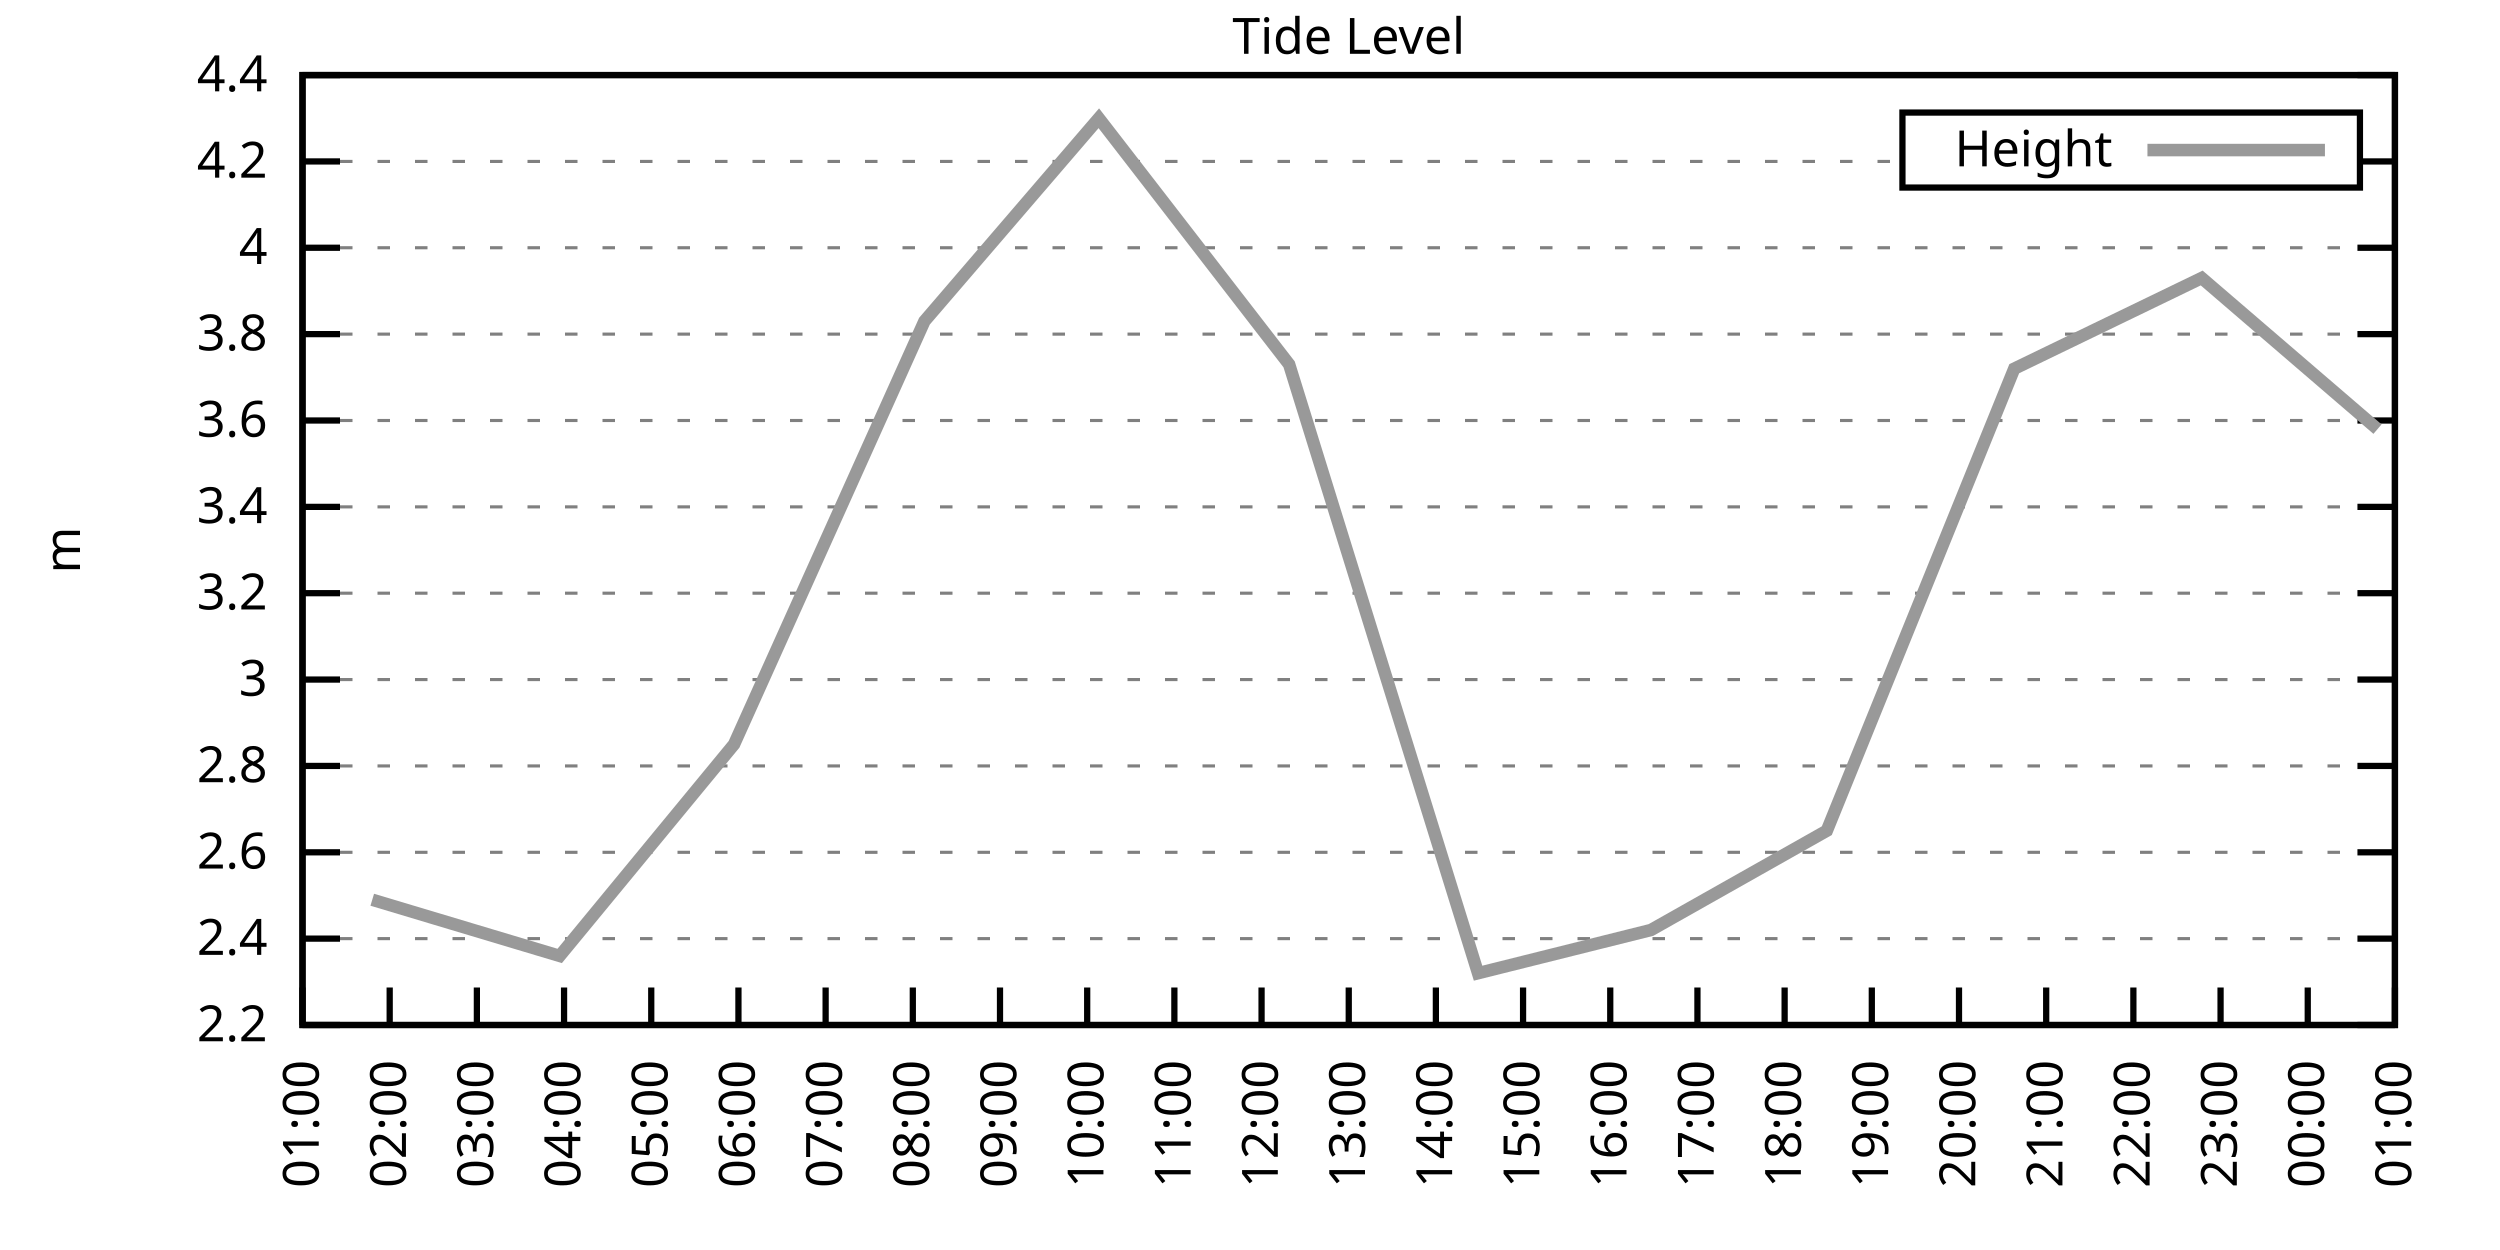
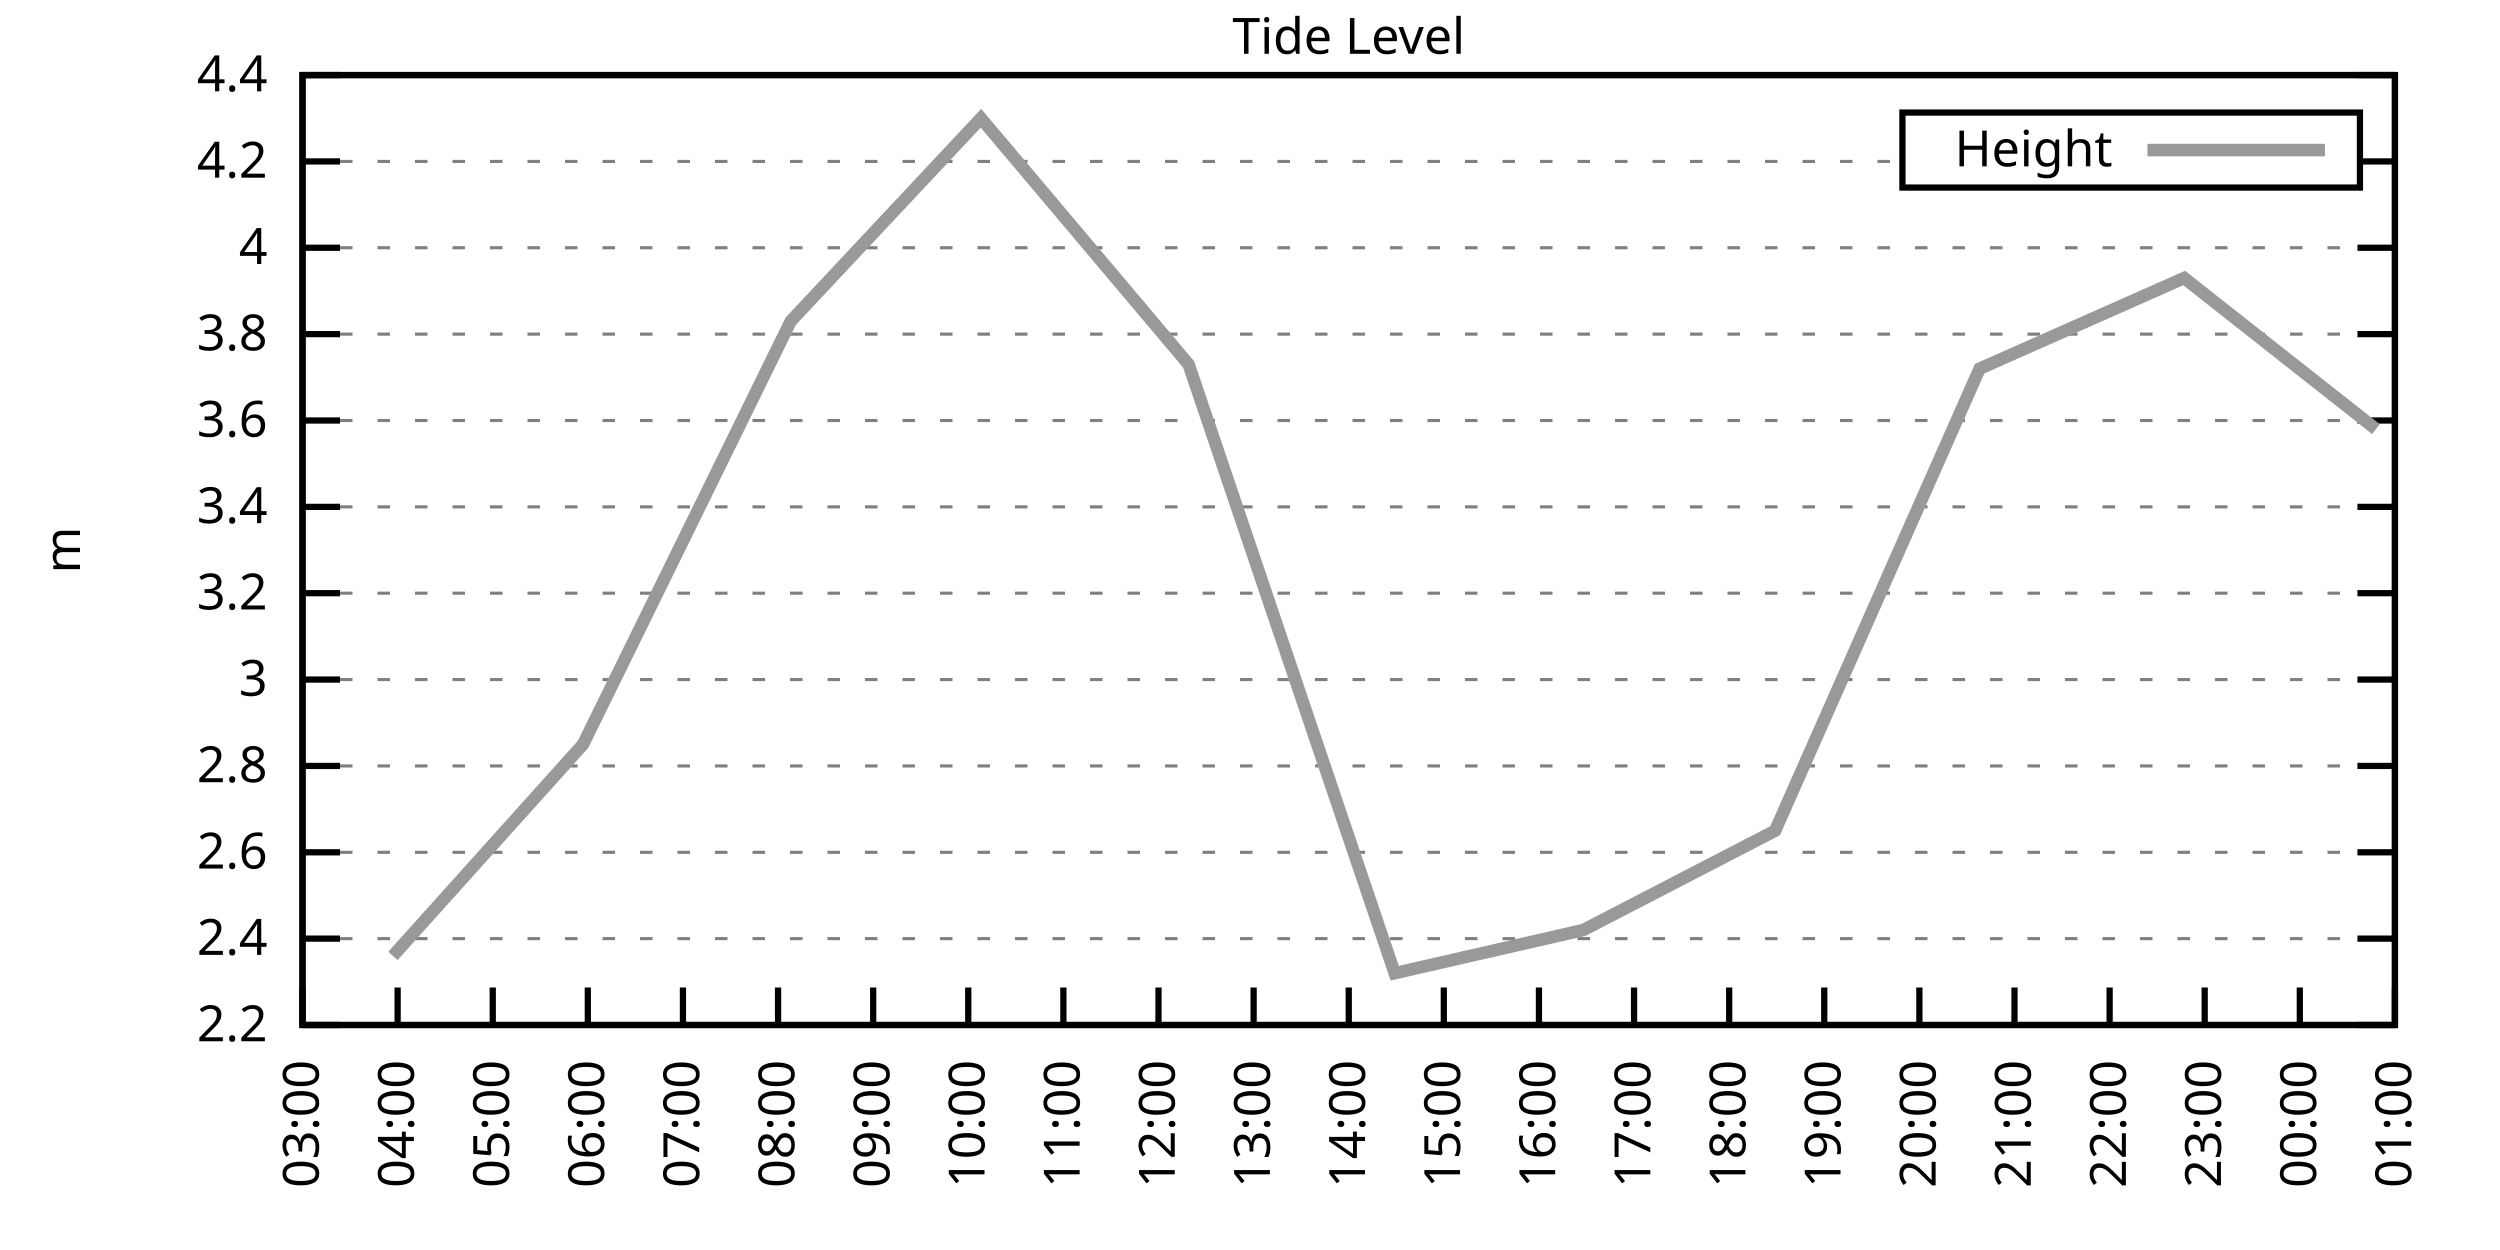
<svg xmlns="http://www.w3.org/2000/svg" xmlns:xlink="http://www.w3.org/1999/xlink" width="400" height="200" viewBox="0 0 400 200">
  <g id="gnuplot_canvas">
    <rect x="0" y="0" width="400" height="200" fill="none" />
    <defs>
      <circle id="gpDot" r="0.5" stroke-width="0.5" stroke="currentColor" />
      <path id="gpPt0" stroke-width="0.333" stroke="currentColor" d="M-1,0 h2 M0,-1 v2" />
      <path id="gpPt1" stroke-width="0.333" stroke="currentColor" d="M-1,-1 L1,1 M1,-1 L-1,1" />
      <path id="gpPt2" stroke-width="0.333" stroke="currentColor" d="M-1,0 L1,0 M0,-1 L0,1 M-1,-1 L1,1 M-1,1 L1,-1" />
      <rect id="gpPt3" stroke-width="0.333" stroke="currentColor" x="-1" y="-1" width="2" height="2" />
      <rect id="gpPt4" stroke-width="0.333" stroke="currentColor" fill="currentColor" x="-1" y="-1" width="2" height="2" />
      <circle id="gpPt5" stroke-width="0.333" stroke="currentColor" cx="0" cy="0" r="1" />
      <use xlink:href="#gpPt5" id="gpPt6" fill="currentColor" stroke="none" />
      <path id="gpPt7" stroke-width="0.333" stroke="currentColor" d="M0,-1.33 L-1.33,0.67 L1.33,0.67 z" />
      <use xlink:href="#gpPt7" id="gpPt8" fill="currentColor" stroke="none" />
      <use xlink:href="#gpPt7" id="gpPt9" stroke="currentColor" transform="rotate(180)" />
      <use xlink:href="#gpPt9" id="gpPt10" fill="currentColor" stroke="none" />
      <use xlink:href="#gpPt3" id="gpPt11" stroke="currentColor" transform="rotate(45)" />
      <use xlink:href="#gpPt11" id="gpPt12" fill="currentColor" stroke="none" />
      <path id="gpPt13" stroke-width="0.333" stroke="currentColor" d="M0,1.330 L1.265,0.411 L0.782,-1.067 L-0.782,-1.076 L-1.265,0.411 z" />
      <use xlink:href="#gpPt13" id="gpPt14" fill="currentColor" stroke="none" />
      <filter id="textbox" filterUnits="objectBoundingBox" x="0" y="0" height="1" width="1">
        <feFlood flood-color="white" flood-opacity="1" result="bgnd" />
        <feComposite in="SourceGraphic" in2="bgnd" operator="atop" />
      </filter>
      <filter id="greybox" filterUnits="objectBoundingBox" x="0" y="0" height="1" width="1">
        <feFlood flood-color="lightgrey" flood-opacity="1" result="grey" />
        <feComposite in="SourceGraphic" in2="grey" operator="atop" />
      </filter>
    </defs>
    <g fill="none" color="white" stroke="currentColor" stroke-width="1.00" stroke-linecap="butt" stroke-linejoin="miter">
</g>
    <g fill="none" color="black" stroke="currentColor" stroke-width="1.00" stroke-linecap="butt" stroke-linejoin="miter">
      <g stroke="none" shape-rendering="crispEdges">
        <polygon fill="rgb(255, 255, 255)" points="48.40,164.00 383.18,164.00 383.18,12.02 48.40,12.02 " />
      </g>
    </g>
    <g fill="none" color="black" stroke="currentColor" stroke-width="1.00" stroke-linecap="butt" stroke-linejoin="miter">
</g>
    <g fill="none" color="black" stroke="black" stroke-width="0.50" stroke-linecap="butt" stroke-linejoin="miter">
</g>
    <g fill="none" color="gray" stroke="currentColor" stroke-width="0.50" stroke-linecap="butt" stroke-linejoin="miter">
      <path stroke="gray" stroke-dasharray="2,4" class="gridline" d="M48.40,164.00 L383.19,164.00  " />
    </g>
    <g fill="none" color="gray" stroke="gray" stroke-width="1.00" stroke-linecap="butt" stroke-linejoin="miter">
</g>
    <g fill="none" color="black" stroke="currentColor" stroke-width="1.00" stroke-linecap="butt" stroke-linejoin="miter">
      <path stroke="black" d="M48.40,164.00 L54.40,164.00 M383.19,164.00 L377.19,164.00  " />
      <g transform="translate(42.80,166.60)" stroke="none" fill="black" font-family="Sans" font-size="8.00" text-anchor="end">
        <text>
          <tspan font-family="Sans"> 2.2</tspan>
        </text>
      </g>
    </g>
    <g fill="none" color="black" stroke="currentColor" stroke-width="1.00" stroke-linecap="butt" stroke-linejoin="miter">
</g>
    <g fill="none" color="black" stroke="black" stroke-width="0.50" stroke-linecap="butt" stroke-linejoin="miter">
</g>
    <g fill="none" color="gray" stroke="currentColor" stroke-width="0.50" stroke-linecap="butt" stroke-linejoin="miter">
      <path stroke="gray" stroke-dasharray="2,4" class="gridline" d="M48.40,150.18 L383.19,150.18  " />
    </g>
    <g fill="none" color="gray" stroke="gray" stroke-width="1.00" stroke-linecap="butt" stroke-linejoin="miter">
</g>
    <g fill="none" color="black" stroke="currentColor" stroke-width="1.00" stroke-linecap="butt" stroke-linejoin="miter">
      <path stroke="black" d="M48.40,150.18 L54.40,150.18 M383.19,150.18 L377.19,150.18  " />
      <g transform="translate(42.80,152.78)" stroke="none" fill="black" font-family="Sans" font-size="8.00" text-anchor="end">
        <text>
          <tspan font-family="Sans"> 2.4</tspan>
        </text>
      </g>
    </g>
    <g fill="none" color="black" stroke="currentColor" stroke-width="1.00" stroke-linecap="butt" stroke-linejoin="miter">
</g>
    <g fill="none" color="black" stroke="black" stroke-width="0.50" stroke-linecap="butt" stroke-linejoin="miter">
</g>
    <g fill="none" color="gray" stroke="currentColor" stroke-width="0.50" stroke-linecap="butt" stroke-linejoin="miter">
      <path stroke="gray" stroke-dasharray="2,4" class="gridline" d="M48.40,136.37 L383.19,136.37  " />
    </g>
    <g fill="none" color="gray" stroke="gray" stroke-width="1.00" stroke-linecap="butt" stroke-linejoin="miter">
</g>
    <g fill="none" color="black" stroke="currentColor" stroke-width="1.00" stroke-linecap="butt" stroke-linejoin="miter">
      <path stroke="black" d="M48.40,136.37 L54.40,136.37 M383.19,136.37 L377.19,136.37  " />
      <g transform="translate(42.80,138.97)" stroke="none" fill="black" font-family="Sans" font-size="8.00" text-anchor="end">
        <text>
          <tspan font-family="Sans"> 2.6</tspan>
        </text>
      </g>
    </g>
    <g fill="none" color="black" stroke="currentColor" stroke-width="1.00" stroke-linecap="butt" stroke-linejoin="miter">
</g>
    <g fill="none" color="black" stroke="black" stroke-width="0.50" stroke-linecap="butt" stroke-linejoin="miter">
</g>
    <g fill="none" color="gray" stroke="currentColor" stroke-width="0.50" stroke-linecap="butt" stroke-linejoin="miter">
      <path stroke="gray" stroke-dasharray="2,4" class="gridline" d="M48.40,122.55 L383.19,122.55  " />
    </g>
    <g fill="none" color="gray" stroke="gray" stroke-width="1.00" stroke-linecap="butt" stroke-linejoin="miter">
</g>
    <g fill="none" color="black" stroke="currentColor" stroke-width="1.00" stroke-linecap="butt" stroke-linejoin="miter">
      <path stroke="black" d="M48.40,122.55 L54.40,122.55 M383.19,122.55 L377.19,122.55  " />
      <g transform="translate(42.80,125.15)" stroke="none" fill="black" font-family="Sans" font-size="8.00" text-anchor="end">
        <text>
          <tspan font-family="Sans"> 2.8</tspan>
        </text>
      </g>
    </g>
    <g fill="none" color="black" stroke="currentColor" stroke-width="1.00" stroke-linecap="butt" stroke-linejoin="miter">
</g>
    <g fill="none" color="black" stroke="black" stroke-width="0.50" stroke-linecap="butt" stroke-linejoin="miter">
</g>
    <g fill="none" color="gray" stroke="currentColor" stroke-width="0.50" stroke-linecap="butt" stroke-linejoin="miter">
      <path stroke="gray" stroke-dasharray="2,4" class="gridline" d="M48.40,108.73 L383.19,108.73  " />
    </g>
    <g fill="none" color="gray" stroke="gray" stroke-width="1.00" stroke-linecap="butt" stroke-linejoin="miter">
</g>
    <g fill="none" color="black" stroke="currentColor" stroke-width="1.00" stroke-linecap="butt" stroke-linejoin="miter">
      <path stroke="black" d="M48.40,108.73 L54.40,108.73 M383.19,108.73 L377.19,108.73  " />
      <g transform="translate(42.80,111.33)" stroke="none" fill="black" font-family="Sans" font-size="8.00" text-anchor="end">
        <text>
          <tspan font-family="Sans"> 3</tspan>
        </text>
      </g>
    </g>
    <g fill="none" color="black" stroke="currentColor" stroke-width="1.00" stroke-linecap="butt" stroke-linejoin="miter">
</g>
    <g fill="none" color="black" stroke="black" stroke-width="0.50" stroke-linecap="butt" stroke-linejoin="miter">
</g>
    <g fill="none" color="gray" stroke="currentColor" stroke-width="0.50" stroke-linecap="butt" stroke-linejoin="miter">
      <path stroke="gray" stroke-dasharray="2,4" class="gridline" d="M48.40,94.91 L383.19,94.91  " />
    </g>
    <g fill="none" color="gray" stroke="gray" stroke-width="1.00" stroke-linecap="butt" stroke-linejoin="miter">
</g>
    <g fill="none" color="black" stroke="currentColor" stroke-width="1.00" stroke-linecap="butt" stroke-linejoin="miter">
      <path stroke="black" d="M48.40,94.91 L54.40,94.91 M383.19,94.91 L377.19,94.91  " />
      <g transform="translate(42.80,97.51)" stroke="none" fill="black" font-family="Sans" font-size="8.00" text-anchor="end">
        <text>
          <tspan font-family="Sans"> 3.2</tspan>
        </text>
      </g>
    </g>
    <g fill="none" color="black" stroke="currentColor" stroke-width="1.00" stroke-linecap="butt" stroke-linejoin="miter">
</g>
    <g fill="none" color="black" stroke="black" stroke-width="0.50" stroke-linecap="butt" stroke-linejoin="miter">
</g>
    <g fill="none" color="gray" stroke="currentColor" stroke-width="0.50" stroke-linecap="butt" stroke-linejoin="miter">
      <path stroke="gray" stroke-dasharray="2,4" class="gridline" d="M48.40,81.10 L383.19,81.10  " />
    </g>
    <g fill="none" color="gray" stroke="gray" stroke-width="1.00" stroke-linecap="butt" stroke-linejoin="miter">
</g>
    <g fill="none" color="black" stroke="currentColor" stroke-width="1.00" stroke-linecap="butt" stroke-linejoin="miter">
      <path stroke="black" d="M48.40,81.10 L54.40,81.10 M383.19,81.10 L377.19,81.10  " />
      <g transform="translate(42.80,83.70)" stroke="none" fill="black" font-family="Sans" font-size="8.00" text-anchor="end">
        <text>
          <tspan font-family="Sans"> 3.4</tspan>
        </text>
      </g>
    </g>
    <g fill="none" color="black" stroke="currentColor" stroke-width="1.00" stroke-linecap="butt" stroke-linejoin="miter">
</g>
    <g fill="none" color="black" stroke="black" stroke-width="0.50" stroke-linecap="butt" stroke-linejoin="miter">
</g>
    <g fill="none" color="gray" stroke="currentColor" stroke-width="0.50" stroke-linecap="butt" stroke-linejoin="miter">
      <path stroke="gray" stroke-dasharray="2,4" class="gridline" d="M48.40,67.28 L383.19,67.28  " />
    </g>
    <g fill="none" color="gray" stroke="gray" stroke-width="1.00" stroke-linecap="butt" stroke-linejoin="miter">
</g>
    <g fill="none" color="black" stroke="currentColor" stroke-width="1.00" stroke-linecap="butt" stroke-linejoin="miter">
      <path stroke="black" d="M48.40,67.28 L54.40,67.28 M383.19,67.28 L377.19,67.28  " />
      <g transform="translate(42.80,69.88)" stroke="none" fill="black" font-family="Sans" font-size="8.00" text-anchor="end">
        <text>
          <tspan font-family="Sans"> 3.6</tspan>
        </text>
      </g>
    </g>
    <g fill="none" color="black" stroke="currentColor" stroke-width="1.00" stroke-linecap="butt" stroke-linejoin="miter">
</g>
    <g fill="none" color="black" stroke="black" stroke-width="0.50" stroke-linecap="butt" stroke-linejoin="miter">
</g>
    <g fill="none" color="gray" stroke="currentColor" stroke-width="0.50" stroke-linecap="butt" stroke-linejoin="miter">
      <path stroke="gray" stroke-dasharray="2,4" class="gridline" d="M48.40,53.46 L383.19,53.46  " />
    </g>
    <g fill="none" color="gray" stroke="gray" stroke-width="1.00" stroke-linecap="butt" stroke-linejoin="miter">
</g>
    <g fill="none" color="black" stroke="currentColor" stroke-width="1.00" stroke-linecap="butt" stroke-linejoin="miter">
      <path stroke="black" d="M48.40,53.46 L54.40,53.46 M383.19,53.46 L377.19,53.46  " />
      <g transform="translate(42.80,56.06)" stroke="none" fill="black" font-family="Sans" font-size="8.00" text-anchor="end">
        <text>
          <tspan font-family="Sans"> 3.8</tspan>
        </text>
      </g>
    </g>
    <g fill="none" color="black" stroke="currentColor" stroke-width="1.00" stroke-linecap="butt" stroke-linejoin="miter">
</g>
    <g fill="none" color="black" stroke="black" stroke-width="0.50" stroke-linecap="butt" stroke-linejoin="miter">
</g>
    <g fill="none" color="gray" stroke="currentColor" stroke-width="0.50" stroke-linecap="butt" stroke-linejoin="miter">
      <path stroke="gray" stroke-dasharray="2,4" class="gridline" d="M48.40,39.64 L383.19,39.64  " />
    </g>
    <g fill="none" color="gray" stroke="gray" stroke-width="1.00" stroke-linecap="butt" stroke-linejoin="miter">
</g>
    <g fill="none" color="black" stroke="currentColor" stroke-width="1.00" stroke-linecap="butt" stroke-linejoin="miter">
      <path stroke="black" d="M48.40,39.64 L54.40,39.64 M383.19,39.64 L377.19,39.64  " />
      <g transform="translate(42.80,42.24)" stroke="none" fill="black" font-family="Sans" font-size="8.00" text-anchor="end">
        <text>
          <tspan font-family="Sans"> 4</tspan>
        </text>
      </g>
    </g>
    <g fill="none" color="black" stroke="currentColor" stroke-width="1.00" stroke-linecap="butt" stroke-linejoin="miter">
</g>
    <g fill="none" color="black" stroke="black" stroke-width="0.50" stroke-linecap="butt" stroke-linejoin="miter">
</g>
    <g fill="none" color="gray" stroke="currentColor" stroke-width="0.50" stroke-linecap="butt" stroke-linejoin="miter">
      <path stroke="gray" stroke-dasharray="2,4" class="gridline" d="M48.40,25.83 L304.39,25.83 M377.59,25.83 L383.19,25.83  " />
    </g>
    <g fill="none" color="gray" stroke="gray" stroke-width="1.00" stroke-linecap="butt" stroke-linejoin="miter">
</g>
    <g fill="none" color="black" stroke="currentColor" stroke-width="1.00" stroke-linecap="butt" stroke-linejoin="miter">
      <path stroke="black" d="M48.40,25.83 L54.40,25.83 M383.19,25.83 L377.19,25.83  " />
      <g transform="translate(42.80,28.43)" stroke="none" fill="black" font-family="Sans" font-size="8.00" text-anchor="end">
        <text>
          <tspan font-family="Sans"> 4.2</tspan>
        </text>
      </g>
    </g>
    <g fill="none" color="black" stroke="currentColor" stroke-width="1.00" stroke-linecap="butt" stroke-linejoin="miter">
</g>
    <g fill="none" color="black" stroke="black" stroke-width="0.50" stroke-linecap="butt" stroke-linejoin="miter">
</g>
    <g fill="none" color="gray" stroke="currentColor" stroke-width="0.50" stroke-linecap="butt" stroke-linejoin="miter">
      <path stroke="gray" stroke-dasharray="2,4" class="gridline" d="M48.40,12.01 L383.19,12.01  " />
    </g>
    <g fill="none" color="gray" stroke="gray" stroke-width="1.00" stroke-linecap="butt" stroke-linejoin="miter">
</g>
    <g fill="none" color="black" stroke="currentColor" stroke-width="1.00" stroke-linecap="butt" stroke-linejoin="miter">
      <path stroke="black" d="M48.40,12.01 L54.40,12.01 M383.19,12.01 L377.19,12.01  " />
      <g transform="translate(42.80,14.61)" stroke="none" fill="black" font-family="Sans" font-size="8.00" text-anchor="end">
        <text>
          <tspan font-family="Sans"> 4.4</tspan>
        </text>
      </g>
    </g>
    <g fill="none" color="black" stroke="currentColor" stroke-width="1.00" stroke-linecap="butt" stroke-linejoin="miter">
      <path stroke="black" d="M48.40,164.00 L48.40,158.00  " />
      <g transform="translate(51.00,169.60) rotate(270.00)" stroke="none" fill="black" font-family="Sans" font-size="8.00" text-anchor="end">
        <text>
-           <tspan font-family="Sans">01:00</tspan>
-         </text>
-       </g>
-     </g>
-     <g fill="none" color="black" stroke="currentColor" stroke-width="1.00" stroke-linecap="butt" stroke-linejoin="miter">
-       <path stroke="black" d="M62.35,164.00 L62.35,158.00  " />
-       <g transform="translate(64.95,169.60) rotate(270.00)" stroke="none" fill="black" font-family="Sans" font-size="8.00" text-anchor="end">
-         <text>
-           <tspan font-family="Sans">02:00</tspan>
-         </text>
-       </g>
-     </g>
-     <g fill="none" color="black" stroke="currentColor" stroke-width="1.00" stroke-linecap="butt" stroke-linejoin="miter">
-       <path stroke="black" d="M76.30,164.00 L76.30,158.00  " />
-       <g transform="translate(78.90,169.60) rotate(270.00)" stroke="none" fill="black" font-family="Sans" font-size="8.00" text-anchor="end">
-         <text>
          <tspan font-family="Sans">03:00</tspan>
        </text>
      </g>
    </g>
    <g fill="none" color="black" stroke="currentColor" stroke-width="1.00" stroke-linecap="butt" stroke-linejoin="miter">
-       <path stroke="black" d="M90.25,164.00 L90.25,158.00  " />
-       <g transform="translate(92.85,169.60) rotate(270.00)" stroke="none" fill="black" font-family="Sans" font-size="8.00" text-anchor="end">
+       <path stroke="black" d="M63.62,164.00 L63.62,158.00  " />
+       <g transform="translate(66.22,169.60) rotate(270.00)" stroke="none" fill="black" font-family="Sans" font-size="8.00" text-anchor="end">
        <text>
          <tspan font-family="Sans">04:00</tspan>
        </text>
      </g>
    </g>
    <g fill="none" color="black" stroke="currentColor" stroke-width="1.00" stroke-linecap="butt" stroke-linejoin="miter">
-       <path stroke="black" d="M104.20,164.00 L104.20,158.00  " />
-       <g transform="translate(106.80,169.60) rotate(270.00)" stroke="none" fill="black" font-family="Sans" font-size="8.00" text-anchor="end">
+       <path stroke="black" d="M78.84,164.00 L78.84,158.00  " />
+       <g transform="translate(81.44,169.60) rotate(270.00)" stroke="none" fill="black" font-family="Sans" font-size="8.00" text-anchor="end">
        <text>
          <tspan font-family="Sans">05:00</tspan>
        </text>
      </g>
    </g>
    <g fill="none" color="black" stroke="currentColor" stroke-width="1.00" stroke-linecap="butt" stroke-linejoin="miter">
-       <path stroke="black" d="M118.15,164.00 L118.15,158.00  " />
-       <g transform="translate(120.75,169.60) rotate(270.00)" stroke="none" fill="black" font-family="Sans" font-size="8.00" text-anchor="end">
+       <path stroke="black" d="M94.05,164.00 L94.05,158.00  " />
+       <g transform="translate(96.65,169.60) rotate(270.00)" stroke="none" fill="black" font-family="Sans" font-size="8.00" text-anchor="end">
        <text>
          <tspan font-family="Sans">06:00</tspan>
        </text>
      </g>
    </g>
    <g fill="none" color="black" stroke="currentColor" stroke-width="1.00" stroke-linecap="butt" stroke-linejoin="miter">
-       <path stroke="black" d="M132.10,164.00 L132.10,158.00  " />
-       <g transform="translate(134.70,169.60) rotate(270.00)" stroke="none" fill="black" font-family="Sans" font-size="8.00" text-anchor="end">
+       <path stroke="black" d="M109.27,164.00 L109.27,158.00  " />
+       <g transform="translate(111.87,169.60) rotate(270.00)" stroke="none" fill="black" font-family="Sans" font-size="8.00" text-anchor="end">
        <text>
          <tspan font-family="Sans">07:00</tspan>
        </text>
      </g>
    </g>
    <g fill="none" color="black" stroke="currentColor" stroke-width="1.00" stroke-linecap="butt" stroke-linejoin="miter">
-       <path stroke="black" d="M146.05,164.00 L146.05,158.00  " />
-       <g transform="translate(148.65,169.60) rotate(270.00)" stroke="none" fill="black" font-family="Sans" font-size="8.00" text-anchor="end">
+       <path stroke="black" d="M124.49,164.00 L124.49,158.00  " />
+       <g transform="translate(127.09,169.60) rotate(270.00)" stroke="none" fill="black" font-family="Sans" font-size="8.00" text-anchor="end">
        <text>
          <tspan font-family="Sans">08:00</tspan>
        </text>
      </g>
    </g>
    <g fill="none" color="black" stroke="currentColor" stroke-width="1.00" stroke-linecap="butt" stroke-linejoin="miter">
-       <path stroke="black" d="M160.00,164.00 L160.00,158.00  " />
-       <g transform="translate(162.60,169.60) rotate(270.00)" stroke="none" fill="black" font-family="Sans" font-size="8.00" text-anchor="end">
+       <path stroke="black" d="M139.71,164.00 L139.71,158.00  " />
+       <g transform="translate(142.31,169.60) rotate(270.00)" stroke="none" fill="black" font-family="Sans" font-size="8.00" text-anchor="end">
        <text>
          <tspan font-family="Sans">09:00</tspan>
        </text>
      </g>
    </g>
    <g fill="none" color="black" stroke="currentColor" stroke-width="1.00" stroke-linecap="butt" stroke-linejoin="miter">
-       <path stroke="black" d="M173.95,164.00 L173.95,158.00  " />
-       <g transform="translate(176.55,169.60) rotate(270.00)" stroke="none" fill="black" font-family="Sans" font-size="8.00" text-anchor="end">
+       <path stroke="black" d="M154.92,164.00 L154.92,158.00  " />
+       <g transform="translate(157.52,169.60) rotate(270.00)" stroke="none" fill="black" font-family="Sans" font-size="8.00" text-anchor="end">
        <text>
          <tspan font-family="Sans">10:00</tspan>
        </text>
      </g>
    </g>
    <g fill="none" color="black" stroke="currentColor" stroke-width="1.00" stroke-linecap="butt" stroke-linejoin="miter">
-       <path stroke="black" d="M187.90,164.00 L187.90,158.00  " />
-       <g transform="translate(190.50,169.60) rotate(270.00)" stroke="none" fill="black" font-family="Sans" font-size="8.00" text-anchor="end">
+       <path stroke="black" d="M170.14,164.00 L170.14,158.00  " />
+       <g transform="translate(172.74,169.60) rotate(270.00)" stroke="none" fill="black" font-family="Sans" font-size="8.00" text-anchor="end">
        <text>
          <tspan font-family="Sans">11:00</tspan>
        </text>
      </g>
    </g>
    <g fill="none" color="black" stroke="currentColor" stroke-width="1.00" stroke-linecap="butt" stroke-linejoin="miter">
-       <path stroke="black" d="M201.85,164.00 L201.85,158.00  " />
-       <g transform="translate(204.45,169.60) rotate(270.00)" stroke="none" fill="black" font-family="Sans" font-size="8.00" text-anchor="end">
+       <path stroke="black" d="M185.36,164.00 L185.36,158.00  " />
+       <g transform="translate(187.96,169.60) rotate(270.00)" stroke="none" fill="black" font-family="Sans" font-size="8.00" text-anchor="end">
        <text>
          <tspan font-family="Sans">12:00</tspan>
+         </text>
+       </g>
+     </g>
+     <g fill="none" color="black" stroke="currentColor" stroke-width="1.00" stroke-linecap="butt" stroke-linejoin="miter">
+       <path stroke="black" d="M200.58,164.00 L200.58,158.00  " />
+       <g transform="translate(203.18,169.60) rotate(270.00)" stroke="none" fill="black" font-family="Sans" font-size="8.00" text-anchor="end">
+         <text>
+           <tspan font-family="Sans">13:00</tspan>
        </text>
      </g>
    </g>
    <g fill="none" color="black" stroke="currentColor" stroke-width="1.00" stroke-linecap="butt" stroke-linejoin="miter">
      <path stroke="black" d="M215.80,164.00 L215.80,158.00  " />
      <g transform="translate(218.40,169.60) rotate(270.00)" stroke="none" fill="black" font-family="Sans" font-size="8.00" text-anchor="end">
        <text>
-           <tspan font-family="Sans">13:00</tspan>
-         </text>
-       </g>
-     </g>
-     <g fill="none" color="black" stroke="currentColor" stroke-width="1.00" stroke-linecap="butt" stroke-linejoin="miter">
-       <path stroke="black" d="M229.74,164.00 L229.74,158.00  " />
-       <g transform="translate(232.34,169.60) rotate(270.00)" stroke="none" fill="black" font-family="Sans" font-size="8.00" text-anchor="end">
-         <text>
          <tspan font-family="Sans">14:00</tspan>
        </text>
      </g>
    </g>
    <g fill="none" color="black" stroke="currentColor" stroke-width="1.00" stroke-linecap="butt" stroke-linejoin="miter">
-       <path stroke="black" d="M243.69,164.00 L243.69,158.00  " />
-       <g transform="translate(246.29,169.60) rotate(270.00)" stroke="none" fill="black" font-family="Sans" font-size="8.00" text-anchor="end">
+       <path stroke="black" d="M231.01,164.00 L231.01,158.00  " />
+       <g transform="translate(233.61,169.60) rotate(270.00)" stroke="none" fill="black" font-family="Sans" font-size="8.00" text-anchor="end">
        <text>
          <tspan font-family="Sans">15:00</tspan>
        </text>
      </g>
    </g>
    <g fill="none" color="black" stroke="currentColor" stroke-width="1.00" stroke-linecap="butt" stroke-linejoin="miter">
-       <path stroke="black" d="M257.64,164.00 L257.64,158.00  " />
-       <g transform="translate(260.24,169.60) rotate(270.00)" stroke="none" fill="black" font-family="Sans" font-size="8.00" text-anchor="end">
+       <path stroke="black" d="M246.23,164.00 L246.23,158.00  " />
+       <g transform="translate(248.83,169.60) rotate(270.00)" stroke="none" fill="black" font-family="Sans" font-size="8.00" text-anchor="end">
        <text>
          <tspan font-family="Sans">16:00</tspan>
        </text>
      </g>
    </g>
    <g fill="none" color="black" stroke="currentColor" stroke-width="1.00" stroke-linecap="butt" stroke-linejoin="miter">
-       <path stroke="black" d="M271.59,164.00 L271.59,158.00  " />
-       <g transform="translate(274.19,169.60) rotate(270.00)" stroke="none" fill="black" font-family="Sans" font-size="8.00" text-anchor="end">
+       <path stroke="black" d="M261.45,164.00 L261.45,158.00  " />
+       <g transform="translate(264.05,169.60) rotate(270.00)" stroke="none" fill="black" font-family="Sans" font-size="8.00" text-anchor="end">
        <text>
          <tspan font-family="Sans">17:00</tspan>
        </text>
      </g>
    </g>
    <g fill="none" color="black" stroke="currentColor" stroke-width="1.00" stroke-linecap="butt" stroke-linejoin="miter">
-       <path stroke="black" d="M285.54,164.00 L285.54,158.00  " />
-       <g transform="translate(288.14,169.60) rotate(270.00)" stroke="none" fill="black" font-family="Sans" font-size="8.00" text-anchor="end">
+       <path stroke="black" d="M276.67,164.00 L276.67,158.00  " />
+       <g transform="translate(279.27,169.60) rotate(270.00)" stroke="none" fill="black" font-family="Sans" font-size="8.00" text-anchor="end">
        <text>
          <tspan font-family="Sans">18:00</tspan>
        </text>
      </g>
    </g>
    <g fill="none" color="black" stroke="currentColor" stroke-width="1.00" stroke-linecap="butt" stroke-linejoin="miter">
-       <path stroke="black" d="M299.49,164.00 L299.49,158.00  " />
-       <g transform="translate(302.09,169.60) rotate(270.00)" stroke="none" fill="black" font-family="Sans" font-size="8.00" text-anchor="end">
+       <path stroke="black" d="M291.88,164.00 L291.88,158.00  " />
+       <g transform="translate(294.48,169.60) rotate(270.00)" stroke="none" fill="black" font-family="Sans" font-size="8.00" text-anchor="end">
        <text>
          <tspan font-family="Sans">19:00</tspan>
        </text>
      </g>
    </g>
    <g fill="none" color="black" stroke="currentColor" stroke-width="1.00" stroke-linecap="butt" stroke-linejoin="miter">
-       <path stroke="black" d="M313.44,164.00 L313.44,158.00  " />
-       <g transform="translate(316.04,169.60) rotate(270.00)" stroke="none" fill="black" font-family="Sans" font-size="8.00" text-anchor="end">
+       <path stroke="black" d="M307.10,164.00 L307.10,158.00  " />
+       <g transform="translate(309.70,169.60) rotate(270.00)" stroke="none" fill="black" font-family="Sans" font-size="8.00" text-anchor="end">
        <text>
          <tspan font-family="Sans">20:00</tspan>
        </text>
      </g>
    </g>
    <g fill="none" color="black" stroke="currentColor" stroke-width="1.00" stroke-linecap="butt" stroke-linejoin="miter">
-       <path stroke="black" d="M327.39,164.00 L327.39,158.00  " />
-       <g transform="translate(329.99,169.60) rotate(270.00)" stroke="none" fill="black" font-family="Sans" font-size="8.00" text-anchor="end">
+       <path stroke="black" d="M322.32,164.00 L322.32,158.00  " />
+       <g transform="translate(324.92,169.60) rotate(270.00)" stroke="none" fill="black" font-family="Sans" font-size="8.00" text-anchor="end">
        <text>
          <tspan font-family="Sans">21:00</tspan>
        </text>
      </g>
    </g>
    <g fill="none" color="black" stroke="currentColor" stroke-width="1.00" stroke-linecap="butt" stroke-linejoin="miter">
-       <path stroke="black" d="M341.34,164.00 L341.34,158.00  " />
-       <g transform="translate(343.94,169.60) rotate(270.00)" stroke="none" fill="black" font-family="Sans" font-size="8.00" text-anchor="end">
+       <path stroke="black" d="M337.54,164.00 L337.54,158.00  " />
+       <g transform="translate(340.14,169.60) rotate(270.00)" stroke="none" fill="black" font-family="Sans" font-size="8.00" text-anchor="end">
        <text>
          <tspan font-family="Sans">22:00</tspan>
        </text>
      </g>
    </g>
    <g fill="none" color="black" stroke="currentColor" stroke-width="1.00" stroke-linecap="butt" stroke-linejoin="miter">
-       <path stroke="black" d="M355.29,164.00 L355.29,158.00  " />
-       <g transform="translate(357.89,169.60) rotate(270.00)" stroke="none" fill="black" font-family="Sans" font-size="8.00" text-anchor="end">
+       <path stroke="black" d="M352.75,164.00 L352.75,158.00  " />
+       <g transform="translate(355.35,169.60) rotate(270.00)" stroke="none" fill="black" font-family="Sans" font-size="8.00" text-anchor="end">
        <text>
          <tspan font-family="Sans">23:00</tspan>
        </text>
      </g>
    </g>
    <g fill="none" color="black" stroke="currentColor" stroke-width="1.00" stroke-linecap="butt" stroke-linejoin="miter">
-       <path stroke="black" d="M369.24,164.00 L369.24,158.00  " />
-       <g transform="translate(371.84,169.60) rotate(270.00)" stroke="none" fill="black" font-family="Sans" font-size="8.00" text-anchor="end">
+       <path stroke="black" d="M367.97,164.00 L367.97,158.00  " />
+       <g transform="translate(370.57,169.60) rotate(270.00)" stroke="none" fill="black" font-family="Sans" font-size="8.00" text-anchor="end">
        <text>
          <tspan font-family="Sans">00:00</tspan>
        </text>
      </g>
    </g>
    <g fill="none" color="black" stroke="currentColor" stroke-width="1.00" stroke-linecap="butt" stroke-linejoin="miter">
      <path stroke="black" d="M383.19,164.00 L383.19,158.00  " />
      <g transform="translate(385.79,169.60) rotate(270.00)" stroke="none" fill="black" font-family="Sans" font-size="8.00" text-anchor="end">
        <text>
          <tspan font-family="Sans">01:00</tspan>
        </text>
      </g>
    </g>
    <g fill="none" color="black" stroke="currentColor" stroke-width="1.00" stroke-linecap="butt" stroke-linejoin="miter">
</g>
    <g fill="none" color="black" stroke="currentColor" stroke-width="1.00" stroke-linecap="butt" stroke-linejoin="miter">
      <path stroke="black" d="M48.40,12.01 L48.40,164.00 L383.19,164.00 L383.19,12.01 L48.40,12.01 Z  " />
    </g>
    <g fill="none" color="black" stroke="currentColor" stroke-width="1.00" stroke-linecap="butt" stroke-linejoin="miter">
</g>
    <g fill="none" color="black" stroke="currentColor" stroke-width="1.00" stroke-linecap="butt" stroke-linejoin="miter">
      <path stroke="black" d="M304.39,30.01 L304.39,18.01 L377.59,18.01 L377.59,30.01 L304.39,30.01 Z  " />
    </g>
    <g id="Tide_level_plot_1">
      <g fill="none" color="white" stroke="black" stroke-width="2.00" stroke-linecap="butt" stroke-linejoin="miter">
</g>
      <g fill="none" color="black" stroke="currentColor" stroke-width="2.00" stroke-linecap="butt" stroke-linejoin="miter">
        <g transform="translate(337.99,26.61)" stroke="none" fill="black" font-family="Sans" font-size="8.00" text-anchor="end">
          <text>
            <tspan font-family="Sans">Height</tspan>
          </text>
        </g>
      </g>
      <g fill="none" color="black" stroke="currentColor" stroke-width="2.00" stroke-linecap="butt" stroke-linejoin="miter">
-         <path stroke="rgb(153, 153, 153)" d="M343.59,24.01 L371.99,24.01 M59.56,143.96 L89.55,152.95 L117.45,119.09 L147.91,51.39 L175.81,18.92 L206.26,58.30   L236.49,155.71 L264.15,148.80 L292.29,132.91 L322.28,58.99 L352.27,44.48 L380.40,68.66  " />
+         <path stroke="rgb(153, 153, 153)" d="M343.59,24.01 L371.99,24.01 M62.86,152.95 L93.29,119.09 L126.52,51.39 L156.95,18.92 L190.18,58.30 L223.15,155.71   L253.33,148.80 L284.02,132.91 L316.74,58.99 L349.46,44.48 L380.15,68.66  " />
      </g>
    </g>
    <g fill="none" color="black" stroke="currentColor" stroke-width="2.00" stroke-linecap="butt" stroke-linejoin="miter">
</g>
    <g fill="none" color="black" stroke="black" stroke-width="1.00" stroke-linecap="butt" stroke-linejoin="miter">
</g>
    <g fill="none" color="black" stroke="currentColor" stroke-width="1.00" stroke-linecap="butt" stroke-linejoin="miter">
      <path stroke="black" d="M48.40,12.01 L48.40,164.00 L383.19,164.00 L383.19,12.01 L48.40,12.01 Z  " />
      <g transform="translate(12.80,88.01) rotate(270.00)" stroke="none" fill="black" font-family="Sans" font-size="8.00" text-anchor="middle">
        <text>
          <tspan font-family="Sans">m</tspan>
        </text>
      </g>
    </g>
    <g fill="none" color="black" stroke="currentColor" stroke-width="1.00" stroke-linecap="butt" stroke-linejoin="miter">
</g>
    <g fill="none" color="black" stroke="currentColor" stroke-width="1.00" stroke-linecap="butt" stroke-linejoin="miter">
      <g transform="translate(215.79,8.61)" stroke="none" fill="black" font-family="Sans" font-size="8.00" text-anchor="middle">
        <text>
          <tspan font-family="Sans">Tide Level</tspan>
        </text>
      </g>
    </g>
    <g fill="none" color="black" stroke="currentColor" stroke-width="1.00" stroke-linecap="butt" stroke-linejoin="miter">
</g>
  </g>
</svg>
